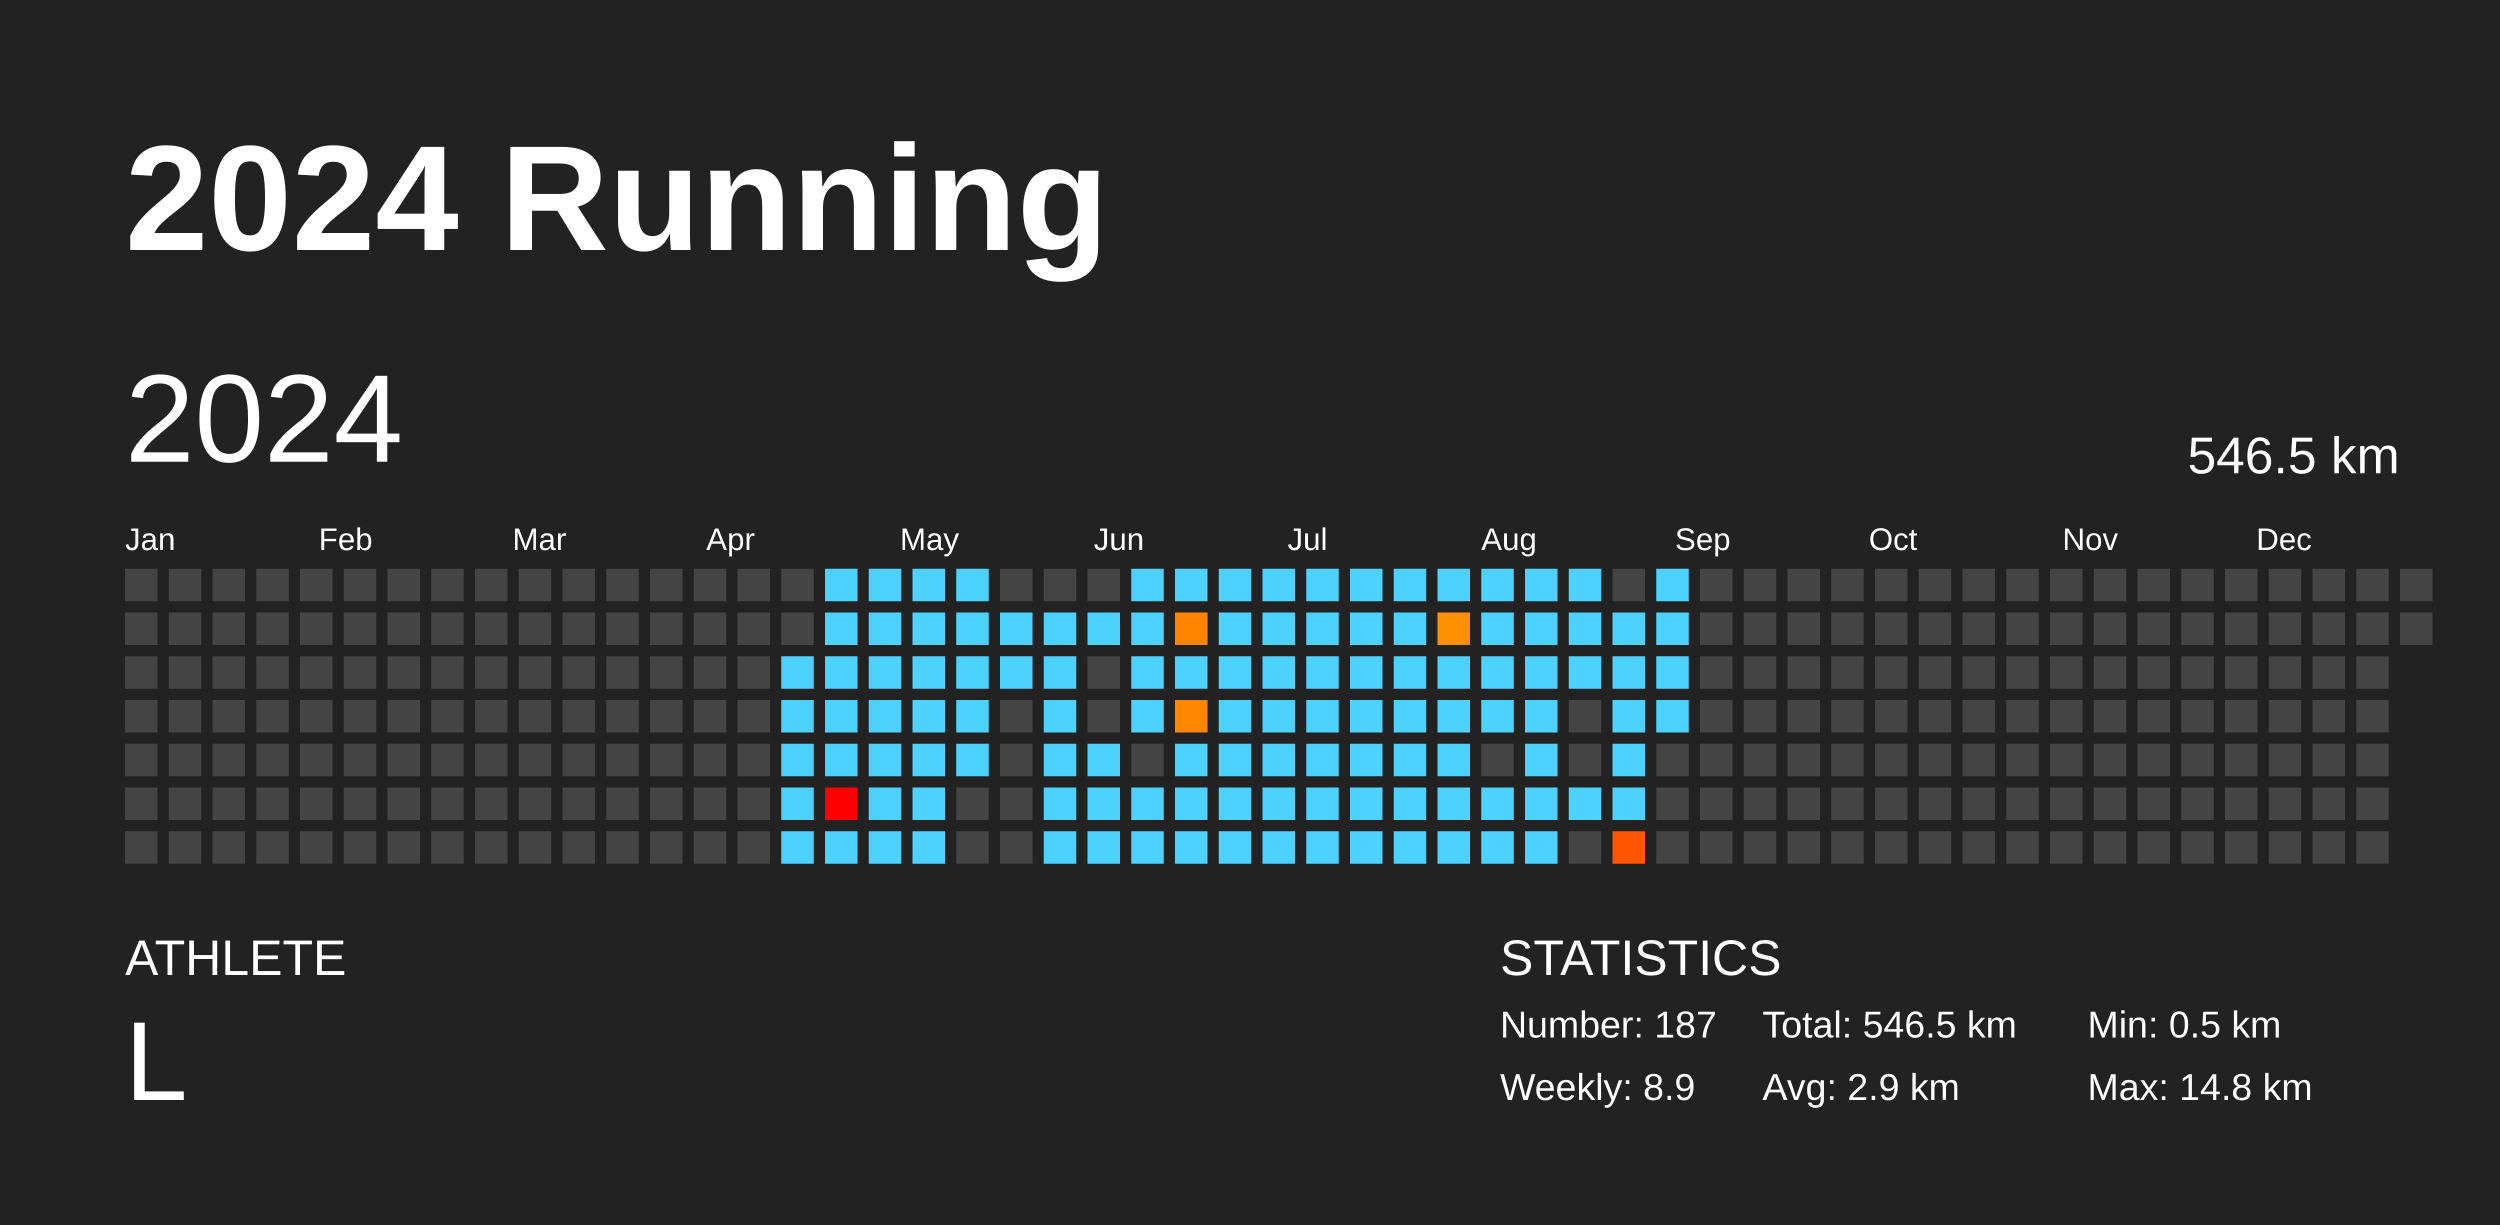
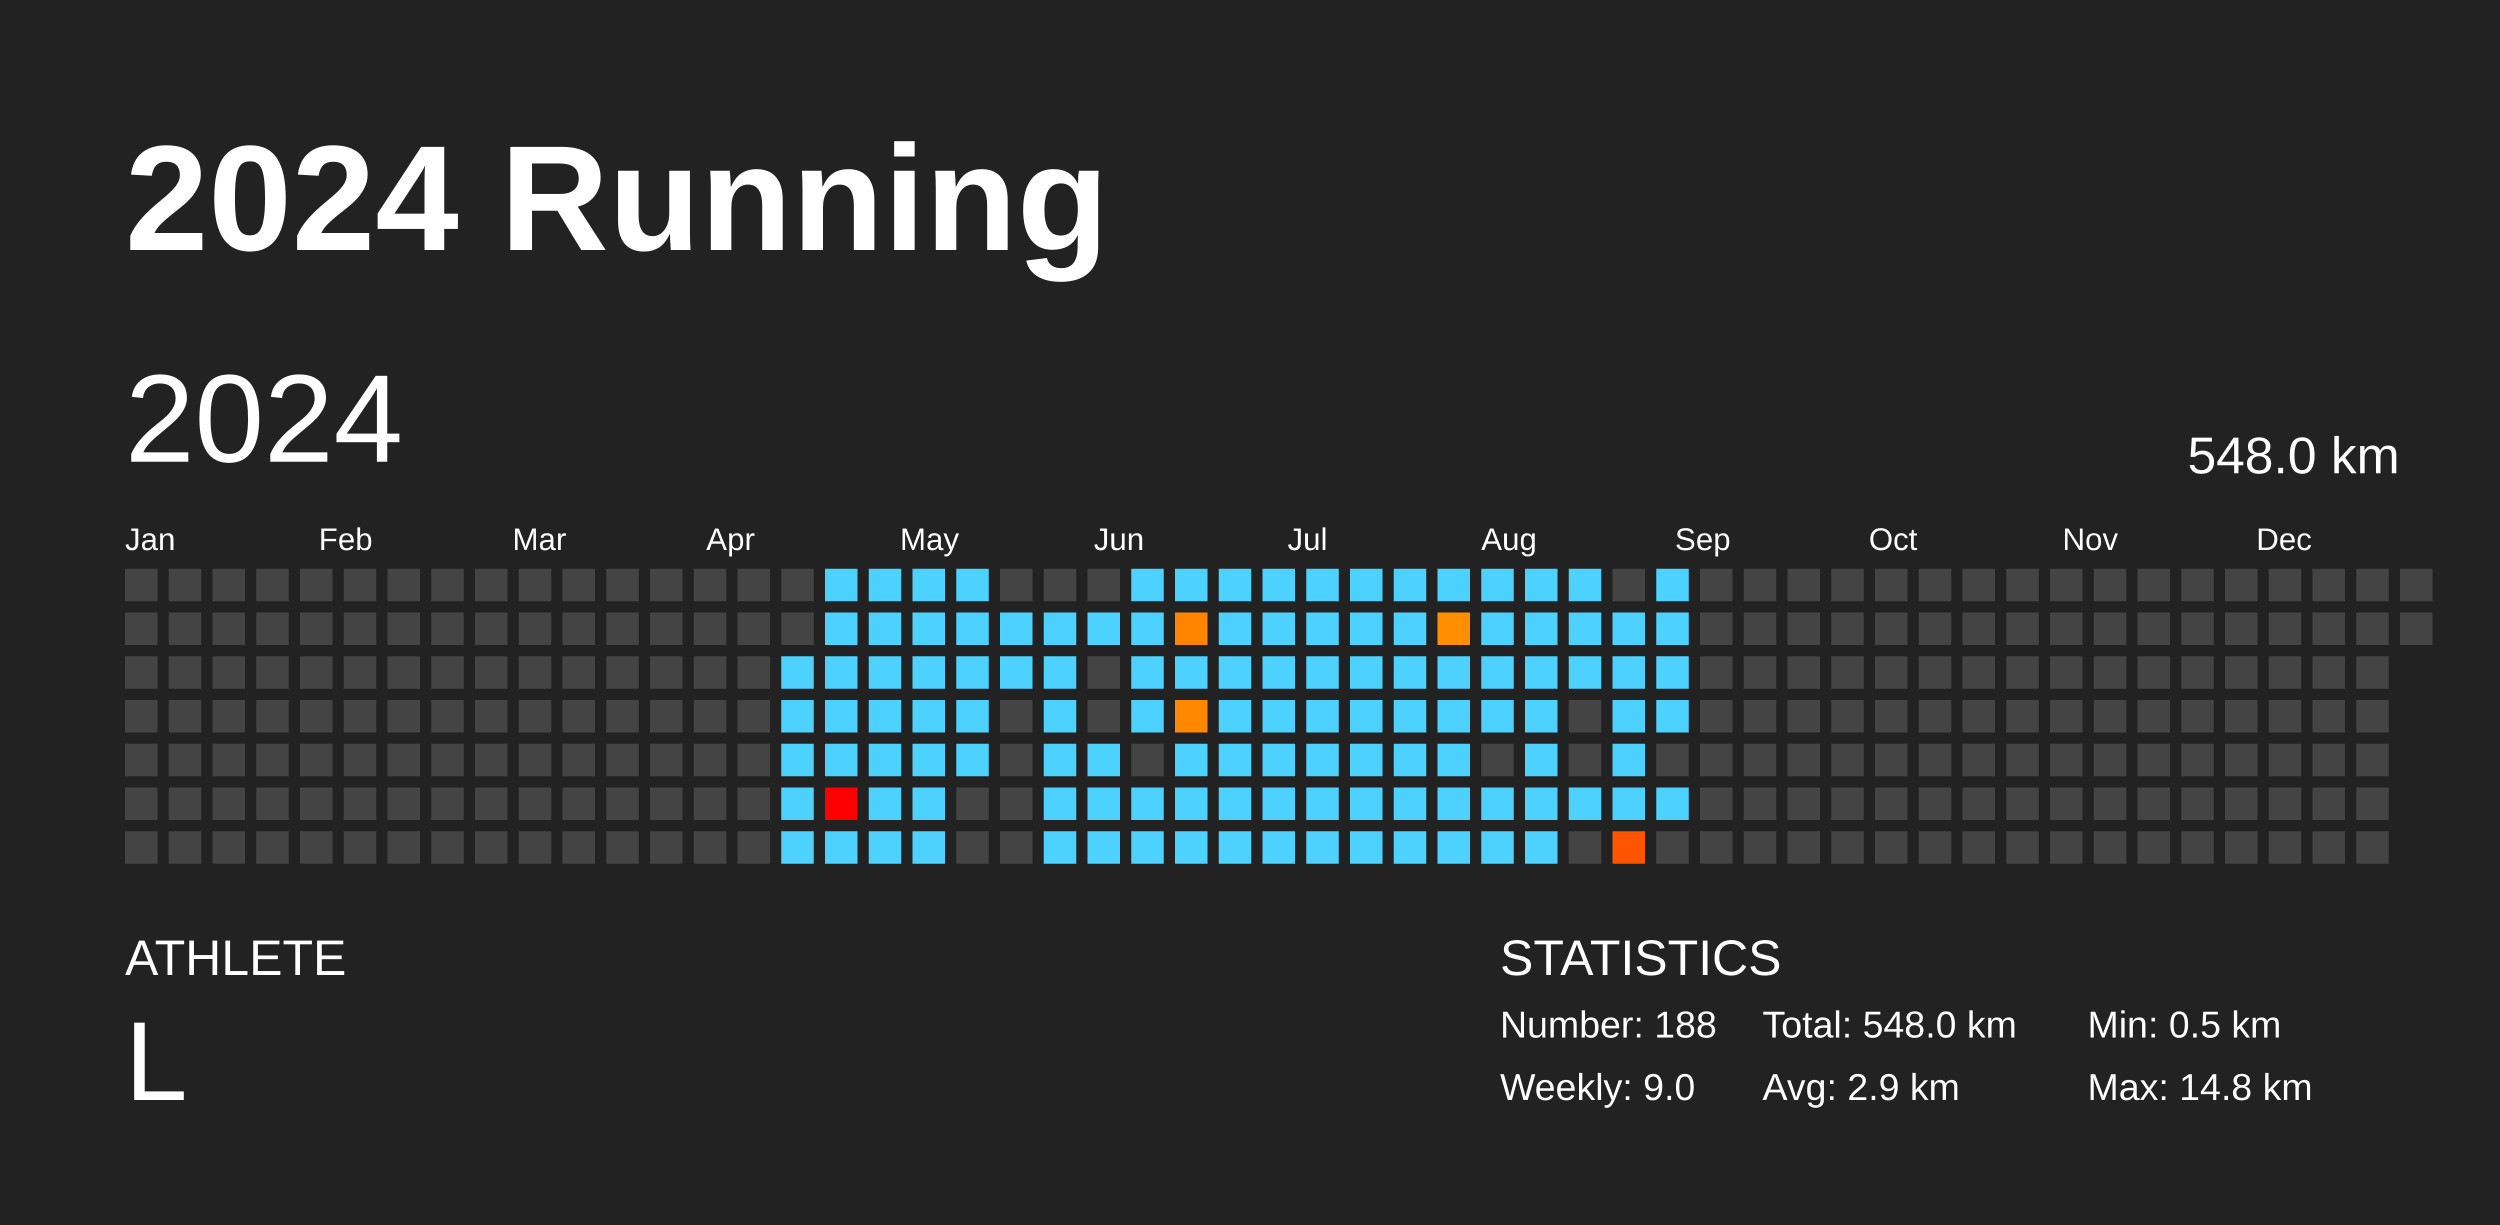
<svg xmlns="http://www.w3.org/2000/svg" baseProfile="full" height="98mm" version="1.1" viewBox="0,0,200,98" width="200mm">
  <defs />
  <rect fill="#222222" height="98" width="200" x="0" y="0" />
  <text fill="#FFFFFF" style="font-size:12px; font-family:Arial; font-weight:bold;" x="10" y="20">2024 Running</text>
  <text fill="#FFFFFF" style="font-size:4px; font-family:Arial" x="10" y="78">ATHLETE</text>
  <text fill="#FFFFFF" style="font-size:9px; font-family:Arial" x="10" y="88">L</text>
  <text fill="#FFFFFF" style="font-size:4px; font-family:Arial" x="120" y="78">STATISTICS</text>
-   <text fill="#FFFFFF" style="font-size:3px; font-family:Arial" x="120" y="83">Number: 187</text>
-   <text fill="#FFFFFF" style="font-size:3px; font-family:Arial" x="120" y="88">Weekly: 8.9</text>
-   <text fill="#FFFFFF" style="font-size:3px; font-family:Arial" x="141" y="83">Total: 546.5 km</text>
+   <text fill="#FFFFFF" style="font-size:3px; font-family:Arial" x="120" y="83">Number: 188</text>
+   <text fill="#FFFFFF" style="font-size:3px; font-family:Arial" x="120" y="88">Weekly: 9.0</text>
+   <text fill="#FFFFFF" style="font-size:3px; font-family:Arial" x="141" y="83">Total: 548.0 km</text>
  <text fill="#FFFFFF" style="font-size:3px; font-family:Arial" x="141" y="88">Avg: 2.9 km</text>
  <text fill="#FFFFFF" style="font-size:3px; font-family:Arial" x="167" y="83">Min: 0.5 km</text>
  <text fill="#FFFFFF" style="font-size:3px; font-family:Arial" x="167" y="88">Max: 14.8 km</text>
  <text dominant-baseline="hanging" fill="#FFFFFF" style="font-size:10.0px; font-family:Arial;" x="10" y="30">2024</text>
-   <text dominant-baseline="hanging" fill="#FFFFFF" style="font-size:4.125px; font-family:Arial;" x="175" y="35">546.5 km</text>
+   <text dominant-baseline="hanging" fill="#FFFFFF" style="font-size:4.125px; font-family:Arial;" x="175" y="35">548.0 km</text>
  <text fill="#FFFFFF" style="font-size:2.5px; font-family:Arial" x="10.0" y="44">Jan</text>
  <text fill="#FFFFFF" style="font-size:2.5px; font-family:Arial" x="25.5" y="44">Feb</text>
  <text fill="#FFFFFF" style="font-size:2.5px; font-family:Arial" x="41.0" y="44">Mar</text>
  <text fill="#FFFFFF" style="font-size:2.5px; font-family:Arial" x="56.5" y="44">Apr</text>
  <text fill="#FFFFFF" style="font-size:2.5px; font-family:Arial" x="72.0" y="44">May</text>
  <text fill="#FFFFFF" style="font-size:2.5px; font-family:Arial" x="87.5" y="44">Jun</text>
  <text fill="#FFFFFF" style="font-size:2.5px; font-family:Arial" x="103.0" y="44">Jul</text>
  <text fill="#FFFFFF" style="font-size:2.5px; font-family:Arial" x="118.5" y="44">Aug</text>
  <text fill="#FFFFFF" style="font-size:2.5px; font-family:Arial" x="134.0" y="44">Sep</text>
  <text fill="#FFFFFF" style="font-size:2.5px; font-family:Arial" x="149.5" y="44">Oct</text>
  <text fill="#FFFFFF" style="font-size:2.5px; font-family:Arial" x="165.0" y="44">Nov</text>
  <text fill="#FFFFFF" style="font-size:2.5px; font-family:Arial" x="180.5" y="44">Dec</text>
  <rect fill="#444444" height="2.6" width="2.6" x="10.0" y="45.5" />
  <rect fill="#444444" height="2.6" width="2.6" x="10.0" y="49.0" />
  <rect fill="#444444" height="2.6" width="2.6" x="10.0" y="52.5" />
  <rect fill="#444444" height="2.6" width="2.6" x="10.0" y="56.0" />
  <rect fill="#444444" height="2.6" width="2.6" x="10.0" y="59.5" />
  <rect fill="#444444" height="2.6" width="2.6" x="10.0" y="63.0" />
  <rect fill="#444444" height="2.6" width="2.6" x="10.0" y="66.5" />
  <rect fill="#444444" height="2.6" width="2.6" x="13.5" y="45.5" />
  <rect fill="#444444" height="2.6" width="2.6" x="13.5" y="49.0" />
  <rect fill="#444444" height="2.6" width="2.6" x="13.5" y="52.5" />
  <rect fill="#444444" height="2.6" width="2.6" x="13.5" y="56.0" />
  <rect fill="#444444" height="2.6" width="2.6" x="13.5" y="59.5" />
  <rect fill="#444444" height="2.6" width="2.6" x="13.5" y="63.0" />
  <rect fill="#444444" height="2.6" width="2.6" x="13.5" y="66.5" />
  <rect fill="#444444" height="2.6" width="2.6" x="17.0" y="45.5" />
  <rect fill="#444444" height="2.6" width="2.6" x="17.0" y="49.0" />
  <rect fill="#444444" height="2.6" width="2.6" x="17.0" y="52.5" />
  <rect fill="#444444" height="2.6" width="2.6" x="17.0" y="56.0" />
  <rect fill="#444444" height="2.6" width="2.6" x="17.0" y="59.5" />
  <rect fill="#444444" height="2.6" width="2.6" x="17.0" y="63.0" />
  <rect fill="#444444" height="2.6" width="2.6" x="17.0" y="66.5" />
  <rect fill="#444444" height="2.6" width="2.6" x="20.5" y="45.5" />
  <rect fill="#444444" height="2.6" width="2.6" x="20.5" y="49.0" />
  <rect fill="#444444" height="2.6" width="2.6" x="20.5" y="52.5" />
  <rect fill="#444444" height="2.6" width="2.6" x="20.5" y="56.0" />
  <rect fill="#444444" height="2.6" width="2.6" x="20.5" y="59.5" />
  <rect fill="#444444" height="2.6" width="2.6" x="20.5" y="63.0" />
  <rect fill="#444444" height="2.6" width="2.6" x="20.5" y="66.5" />
  <rect fill="#444444" height="2.6" width="2.6" x="24.0" y="45.5" />
  <rect fill="#444444" height="2.6" width="2.6" x="24.0" y="49.0" />
  <rect fill="#444444" height="2.6" width="2.6" x="24.0" y="52.5" />
  <rect fill="#444444" height="2.6" width="2.6" x="24.0" y="56.0" />
  <rect fill="#444444" height="2.6" width="2.6" x="24.0" y="59.5" />
  <rect fill="#444444" height="2.6" width="2.6" x="24.0" y="63.0" />
  <rect fill="#444444" height="2.6" width="2.6" x="24.0" y="66.5" />
  <rect fill="#444444" height="2.6" width="2.6" x="27.5" y="45.5" />
  <rect fill="#444444" height="2.6" width="2.6" x="27.5" y="49.0" />
  <rect fill="#444444" height="2.6" width="2.6" x="27.5" y="52.5" />
  <rect fill="#444444" height="2.6" width="2.6" x="27.5" y="56.0" />
  <rect fill="#444444" height="2.6" width="2.6" x="27.5" y="59.5" />
  <rect fill="#444444" height="2.6" width="2.6" x="27.5" y="63.0" />
  <rect fill="#444444" height="2.6" width="2.6" x="27.5" y="66.5" />
  <rect fill="#444444" height="2.6" width="2.6" x="31.0" y="45.5" />
  <rect fill="#444444" height="2.6" width="2.6" x="31.0" y="49.0" />
  <rect fill="#444444" height="2.6" width="2.6" x="31.0" y="52.5" />
  <rect fill="#444444" height="2.6" width="2.6" x="31.0" y="56.0" />
  <rect fill="#444444" height="2.6" width="2.6" x="31.0" y="59.5" />
  <rect fill="#444444" height="2.6" width="2.6" x="31.0" y="63.0" />
  <rect fill="#444444" height="2.6" width="2.6" x="31.0" y="66.5" />
  <rect fill="#444444" height="2.6" width="2.6" x="34.5" y="45.5" />
  <rect fill="#444444" height="2.6" width="2.6" x="34.5" y="49.0" />
  <rect fill="#444444" height="2.6" width="2.6" x="34.5" y="52.5" />
  <rect fill="#444444" height="2.6" width="2.6" x="34.5" y="56.0" />
  <rect fill="#444444" height="2.6" width="2.6" x="34.5" y="59.5" />
  <rect fill="#444444" height="2.6" width="2.6" x="34.5" y="63.0" />
  <rect fill="#444444" height="2.6" width="2.6" x="34.5" y="66.5" />
  <rect fill="#444444" height="2.6" width="2.6" x="38.0" y="45.5" />
  <rect fill="#444444" height="2.6" width="2.6" x="38.0" y="49.0" />
  <rect fill="#444444" height="2.6" width="2.6" x="38.0" y="52.5" />
  <rect fill="#444444" height="2.6" width="2.6" x="38.0" y="56.0" />
  <rect fill="#444444" height="2.6" width="2.6" x="38.0" y="59.5" />
  <rect fill="#444444" height="2.6" width="2.6" x="38.0" y="63.0" />
  <rect fill="#444444" height="2.6" width="2.6" x="38.0" y="66.5" />
  <rect fill="#444444" height="2.6" width="2.6" x="41.5" y="45.5" />
  <rect fill="#444444" height="2.6" width="2.6" x="41.5" y="49.0" />
  <rect fill="#444444" height="2.6" width="2.6" x="41.5" y="52.5" />
  <rect fill="#444444" height="2.6" width="2.6" x="41.5" y="56.0" />
  <rect fill="#444444" height="2.6" width="2.6" x="41.5" y="59.5" />
  <rect fill="#444444" height="2.6" width="2.6" x="41.5" y="63.0" />
  <rect fill="#444444" height="2.6" width="2.6" x="41.5" y="66.5" />
  <rect fill="#444444" height="2.6" width="2.6" x="45.0" y="45.5" />
  <rect fill="#444444" height="2.6" width="2.6" x="45.0" y="49.0" />
  <rect fill="#444444" height="2.6" width="2.6" x="45.0" y="52.5" />
  <rect fill="#444444" height="2.6" width="2.6" x="45.0" y="56.0" />
  <rect fill="#444444" height="2.6" width="2.6" x="45.0" y="59.5" />
  <rect fill="#444444" height="2.6" width="2.6" x="45.0" y="63.0" />
  <rect fill="#444444" height="2.6" width="2.6" x="45.0" y="66.5" />
  <rect fill="#444444" height="2.6" width="2.6" x="48.5" y="45.5" />
  <rect fill="#444444" height="2.6" width="2.6" x="48.5" y="49.0" />
  <rect fill="#444444" height="2.6" width="2.6" x="48.5" y="52.5" />
  <rect fill="#444444" height="2.6" width="2.6" x="48.5" y="56.0" />
  <rect fill="#444444" height="2.6" width="2.6" x="48.5" y="59.5" />
  <rect fill="#444444" height="2.6" width="2.6" x="48.5" y="63.0" />
  <rect fill="#444444" height="2.6" width="2.6" x="48.5" y="66.5" />
  <rect fill="#444444" height="2.6" width="2.6" x="52.0" y="45.5" />
  <rect fill="#444444" height="2.6" width="2.6" x="52.0" y="49.0" />
  <rect fill="#444444" height="2.6" width="2.6" x="52.0" y="52.5" />
  <rect fill="#444444" height="2.6" width="2.6" x="52.0" y="56.0" />
  <rect fill="#444444" height="2.6" width="2.6" x="52.0" y="59.5" />
  <rect fill="#444444" height="2.6" width="2.6" x="52.0" y="63.0" />
  <rect fill="#444444" height="2.6" width="2.6" x="52.0" y="66.5" />
  <rect fill="#444444" height="2.6" width="2.6" x="55.5" y="45.5" />
  <rect fill="#444444" height="2.6" width="2.6" x="55.5" y="49.0" />
  <rect fill="#444444" height="2.6" width="2.6" x="55.5" y="52.5" />
  <rect fill="#444444" height="2.6" width="2.6" x="55.5" y="56.0" />
  <rect fill="#444444" height="2.6" width="2.6" x="55.5" y="59.5" />
  <rect fill="#444444" height="2.6" width="2.6" x="55.5" y="63.0" />
  <rect fill="#444444" height="2.6" width="2.6" x="55.5" y="66.5" />
  <rect fill="#444444" height="2.6" width="2.6" x="59.0" y="45.5" />
  <rect fill="#444444" height="2.6" width="2.6" x="59.0" y="49.0" />
  <rect fill="#444444" height="2.6" width="2.6" x="59.0" y="52.5" />
  <rect fill="#444444" height="2.6" width="2.6" x="59.0" y="56.0" />
  <rect fill="#444444" height="2.6" width="2.6" x="59.0" y="59.5" />
  <rect fill="#444444" height="2.6" width="2.6" x="59.0" y="63.0" />
  <rect fill="#444444" height="2.6" width="2.6" x="59.0" y="66.5" />
  <rect fill="#444444" height="2.6" width="2.6" x="62.5" y="45.5" />
  <rect fill="#444444" height="2.6" width="2.6" x="62.5" y="49.0" />
  <rect fill="#4dd2ff" height="2.6" width="2.6" x="62.5" y="52.5" />
  <rect fill="#4dd2ff" height="2.6" width="2.6" x="62.5" y="56.0" />
  <rect fill="#4dd2ff" height="2.6" width="2.6" x="62.5" y="59.5" />
  <rect fill="#4dd2ff" height="2.6" width="2.6" x="62.5" y="63.0" />
  <rect fill="#4dd2ff" height="2.6" width="2.6" x="62.5" y="66.5" />
  <rect fill="#4dd2ff" height="2.6" width="2.6" x="66.0" y="45.5" />
  <rect fill="#4dd2ff" height="2.6" width="2.6" x="66.0" y="49.0" />
  <rect fill="#4dd2ff" height="2.6" width="2.6" x="66.0" y="52.5" />
  <rect fill="#4dd2ff" height="2.6" width="2.6" x="66.0" y="56.0" />
  <rect fill="#4dd2ff" height="2.6" width="2.6" x="66.0" y="59.5" />
  <rect fill="red" height="2.6" width="2.6" x="66.0" y="63.0" />
  <rect fill="#4dd2ff" height="2.6" width="2.6" x="66.0" y="66.5" />
  <rect fill="#4dd2ff" height="2.6" width="2.6" x="69.5" y="45.5" />
  <rect fill="#4dd2ff" height="2.6" width="2.6" x="69.5" y="49.0" />
  <rect fill="#4dd2ff" height="2.6" width="2.6" x="69.5" y="52.5" />
  <rect fill="#4dd2ff" height="2.6" width="2.6" x="69.5" y="56.0" />
  <rect fill="#4dd2ff" height="2.6" width="2.6" x="69.5" y="59.5" />
  <rect fill="#4dd2ff" height="2.6" width="2.6" x="69.5" y="63.0" />
  <rect fill="#4dd2ff" height="2.6" width="2.6" x="69.5" y="66.5" />
  <rect fill="#4dd2ff" height="2.6" width="2.6" x="73.0" y="45.5" />
  <rect fill="#4dd2ff" height="2.6" width="2.6" x="73.0" y="49.0" />
  <rect fill="#4dd2ff" height="2.6" width="2.6" x="73.0" y="52.5" />
  <rect fill="#4dd2ff" height="2.6" width="2.6" x="73.0" y="56.0" />
  <rect fill="#4dd2ff" height="2.6" width="2.6" x="73.0" y="59.5" />
  <rect fill="#4dd2ff" height="2.6" width="2.6" x="73.0" y="63.0" />
  <rect fill="#4dd2ff" height="2.6" width="2.6" x="73.0" y="66.5" />
  <rect fill="#4dd2ff" height="2.6" width="2.6" x="76.5" y="45.5" />
  <rect fill="#4dd2ff" height="2.6" width="2.6" x="76.5" y="49.0" />
  <rect fill="#4dd2ff" height="2.6" width="2.6" x="76.5" y="52.5" />
  <rect fill="#4dd2ff" height="2.6" width="2.6" x="76.5" y="56.0" />
  <rect fill="#4dd2ff" height="2.6" width="2.6" x="76.5" y="59.5" />
  <rect fill="#444444" height="2.6" width="2.6" x="76.5" y="63.0" />
  <rect fill="#444444" height="2.6" width="2.6" x="76.5" y="66.5" />
  <rect fill="#444444" height="2.6" width="2.6" x="80.0" y="45.5" />
  <rect fill="#4dd2ff" height="2.6" width="2.6" x="80.0" y="49.0" />
  <rect fill="#4dd2ff" height="2.6" width="2.6" x="80.0" y="52.5" />
  <rect fill="#444444" height="2.6" width="2.6" x="80.0" y="56.0" />
  <rect fill="#444444" height="2.6" width="2.6" x="80.0" y="59.5" />
  <rect fill="#444444" height="2.6" width="2.6" x="80.0" y="63.0" />
  <rect fill="#444444" height="2.6" width="2.6" x="80.0" y="66.5" />
  <rect fill="#444444" height="2.6" width="2.6" x="83.5" y="45.5" />
  <rect fill="#4dd2ff" height="2.6" width="2.6" x="83.5" y="49.0" />
  <rect fill="#4dd2ff" height="2.6" width="2.6" x="83.5" y="52.5" />
  <rect fill="#4dd2ff" height="2.6" width="2.6" x="83.5" y="56.0" />
  <rect fill="#4dd2ff" height="2.6" width="2.6" x="83.5" y="59.5" />
  <rect fill="#4dd2ff" height="2.6" width="2.6" x="83.5" y="63.0" />
  <rect fill="#4dd2ff" height="2.6" width="2.6" x="83.5" y="66.5" />
  <rect fill="#444444" height="2.6" width="2.6" x="87.0" y="45.5" />
  <rect fill="#4dd2ff" height="2.6" width="2.6" x="87.0" y="49.0" />
  <rect fill="#444444" height="2.6" width="2.6" x="87.0" y="52.5" />
  <rect fill="#444444" height="2.6" width="2.6" x="87.0" y="56.0" />
  <rect fill="#4dd2ff" height="2.6" width="2.6" x="87.0" y="59.5" />
  <rect fill="#4dd2ff" height="2.6" width="2.6" x="87.0" y="63.0" />
  <rect fill="#4dd2ff" height="2.6" width="2.6" x="87.0" y="66.5" />
  <rect fill="#4dd2ff" height="2.6" width="2.6" x="90.5" y="45.5" />
  <rect fill="#4dd2ff" height="2.6" width="2.6" x="90.5" y="49.0" />
  <rect fill="#4dd2ff" height="2.6" width="2.6" x="90.5" y="52.5" />
  <rect fill="#4dd2ff" height="2.6" width="2.6" x="90.5" y="56.0" />
  <rect fill="#444444" height="2.6" width="2.6" x="90.5" y="59.5" />
  <rect fill="#4dd2ff" height="2.6" width="2.6" x="90.5" y="63.0" />
  <rect fill="#4dd2ff" height="2.6" width="2.6" x="90.5" y="66.5" />
  <rect fill="#4dd2ff" height="2.6" width="2.6" x="94.0" y="45.5" />
  <rect fill="#ff8500" height="2.6" width="2.6" x="94.0" y="49.0" />
  <rect fill="#4dd2ff" height="2.6" width="2.6" x="94.0" y="52.5" />
  <rect fill="#ff8800" height="2.6" width="2.6" x="94.0" y="56.0" />
  <rect fill="#4dd2ff" height="2.6" width="2.6" x="94.0" y="59.5" />
  <rect fill="#4dd2ff" height="2.6" width="2.6" x="94.0" y="63.0" />
  <rect fill="#4dd2ff" height="2.6" width="2.6" x="94.0" y="66.5" />
  <rect fill="#4dd2ff" height="2.6" width="2.6" x="97.5" y="45.5" />
  <rect fill="#4dd2ff" height="2.6" width="2.6" x="97.5" y="49.0" />
  <rect fill="#4dd2ff" height="2.6" width="2.6" x="97.5" y="52.5" />
  <rect fill="#4dd2ff" height="2.6" width="2.6" x="97.5" y="56.0" />
  <rect fill="#4dd2ff" height="2.6" width="2.6" x="97.5" y="59.5" />
  <rect fill="#4dd2ff" height="2.6" width="2.6" x="97.5" y="63.0" />
  <rect fill="#4dd2ff" height="2.6" width="2.6" x="97.5" y="66.5" />
  <rect fill="#4dd2ff" height="2.6" width="2.6" x="101.0" y="45.5" />
  <rect fill="#4dd2ff" height="2.6" width="2.6" x="101.0" y="49.0" />
  <rect fill="#4dd2ff" height="2.6" width="2.6" x="101.0" y="52.5" />
  <rect fill="#4dd2ff" height="2.6" width="2.6" x="101.0" y="56.0" />
  <rect fill="#4dd2ff" height="2.6" width="2.6" x="101.0" y="59.5" />
  <rect fill="#4dd2ff" height="2.6" width="2.6" x="101.0" y="63.0" />
  <rect fill="#4dd2ff" height="2.6" width="2.6" x="101.0" y="66.5" />
  <rect fill="#4dd2ff" height="2.6" width="2.6" x="104.5" y="45.5" />
  <rect fill="#4dd2ff" height="2.6" width="2.6" x="104.5" y="49.0" />
  <rect fill="#4dd2ff" height="2.6" width="2.6" x="104.5" y="52.5" />
  <rect fill="#4dd2ff" height="2.6" width="2.6" x="104.5" y="56.0" />
  <rect fill="#4dd2ff" height="2.6" width="2.6" x="104.5" y="59.5" />
  <rect fill="#4dd2ff" height="2.6" width="2.6" x="104.5" y="63.0" />
  <rect fill="#4dd2ff" height="2.6" width="2.6" x="104.5" y="66.5" />
  <rect fill="#4dd2ff" height="2.6" width="2.6" x="108.0" y="45.5" />
  <rect fill="#4dd2ff" height="2.6" width="2.6" x="108.0" y="49.0" />
  <rect fill="#4dd2ff" height="2.6" width="2.6" x="108.0" y="52.5" />
  <rect fill="#4dd2ff" height="2.6" width="2.6" x="108.0" y="56.0" />
  <rect fill="#4dd2ff" height="2.6" width="2.6" x="108.0" y="59.5" />
  <rect fill="#4dd2ff" height="2.6" width="2.6" x="108.0" y="63.0" />
  <rect fill="#4dd2ff" height="2.6" width="2.6" x="108.0" y="66.5" />
  <rect fill="#4dd2ff" height="2.6" width="2.6" x="111.5" y="45.5" />
  <rect fill="#4dd2ff" height="2.6" width="2.6" x="111.5" y="49.0" />
  <rect fill="#4dd2ff" height="2.6" width="2.6" x="111.5" y="52.5" />
  <rect fill="#4dd2ff" height="2.6" width="2.6" x="111.5" y="56.0" />
  <rect fill="#4dd2ff" height="2.6" width="2.6" x="111.5" y="59.5" />
  <rect fill="#4dd2ff" height="2.6" width="2.6" x="111.5" y="63.0" />
  <rect fill="#4dd2ff" height="2.6" width="2.6" x="111.5" y="66.5" />
  <rect fill="#4dd2ff" height="2.6" width="2.6" x="115.0" y="45.5" />
  <rect fill="#ff8f00" height="2.6" width="2.6" x="115.0" y="49.0" />
  <rect fill="#4dd2ff" height="2.6" width="2.6" x="115.0" y="52.5" />
  <rect fill="#4dd2ff" height="2.6" width="2.6" x="115.0" y="56.0" />
  <rect fill="#4dd2ff" height="2.6" width="2.6" x="115.0" y="59.5" />
  <rect fill="#4dd2ff" height="2.6" width="2.6" x="115.0" y="63.0" />
  <rect fill="#4dd2ff" height="2.6" width="2.6" x="115.0" y="66.5" />
  <rect fill="#4dd2ff" height="2.6" width="2.6" x="118.5" y="45.5" />
  <rect fill="#4dd2ff" height="2.6" width="2.6" x="118.5" y="49.0" />
  <rect fill="#4dd2ff" height="2.6" width="2.6" x="118.5" y="52.5" />
  <rect fill="#4dd2ff" height="2.6" width="2.6" x="118.5" y="56.0" />
  <rect fill="#444444" height="2.6" width="2.6" x="118.5" y="59.5" />
  <rect fill="#4dd2ff" height="2.6" width="2.6" x="118.5" y="63.0" />
  <rect fill="#4dd2ff" height="2.6" width="2.6" x="118.5" y="66.5" />
  <rect fill="#4dd2ff" height="2.6" width="2.6" x="122.0" y="45.5" />
  <rect fill="#4dd2ff" height="2.6" width="2.6" x="122.0" y="49.0" />
  <rect fill="#4dd2ff" height="2.6" width="2.6" x="122.0" y="52.5" />
  <rect fill="#4dd2ff" height="2.6" width="2.6" x="122.0" y="56.0" />
  <rect fill="#4dd2ff" height="2.6" width="2.6" x="122.0" y="59.5" />
  <rect fill="#4dd2ff" height="2.6" width="2.6" x="122.0" y="63.0" />
  <rect fill="#4dd2ff" height="2.6" width="2.6" x="122.0" y="66.5" />
  <rect fill="#4dd2ff" height="2.6" width="2.6" x="125.5" y="45.5" />
  <rect fill="#4dd2ff" height="2.6" width="2.6" x="125.5" y="49.0" />
  <rect fill="#4dd2ff" height="2.6" width="2.6" x="125.5" y="52.5" />
  <rect fill="#444444" height="2.6" width="2.6" x="125.5" y="56.0" />
  <rect fill="#444444" height="2.6" width="2.6" x="125.5" y="59.5" />
  <rect fill="#4dd2ff" height="2.6" width="2.6" x="125.5" y="63.0" />
  <rect fill="#444444" height="2.6" width="2.6" x="125.5" y="66.5" />
  <rect fill="#444444" height="2.6" width="2.6" x="129.0" y="45.5" />
  <rect fill="#4dd2ff" height="2.6" width="2.6" x="129.0" y="49.0" />
  <rect fill="#4dd2ff" height="2.6" width="2.6" x="129.0" y="52.5" />
  <rect fill="#4dd2ff" height="2.6" width="2.6" x="129.0" y="56.0" />
  <rect fill="#4dd2ff" height="2.6" width="2.6" x="129.0" y="59.5" />
  <rect fill="#4dd2ff" height="2.6" width="2.6" x="129.0" y="63.0" />
  <rect fill="#ff5500" height="2.6" width="2.6" x="129.0" y="66.5" />
  <rect fill="#4dd2ff" height="2.6" width="2.6" x="132.5" y="45.5" />
  <rect fill="#4dd2ff" height="2.6" width="2.6" x="132.5" y="49.0" />
  <rect fill="#4dd2ff" height="2.6" width="2.6" x="132.5" y="52.5" />
  <rect fill="#4dd2ff" height="2.6" width="2.6" x="132.5" y="56.0" />
  <rect fill="#444444" height="2.6" width="2.6" x="132.5" y="59.5" />
-   <rect fill="#444444" height="2.6" width="2.6" x="132.5" y="63.0" />
+   <rect fill="#4dd2ff" height="2.6" width="2.6" x="132.5" y="63.0" />
  <rect fill="#444444" height="2.6" width="2.6" x="132.5" y="66.5" />
  <rect fill="#444444" height="2.6" width="2.6" x="136.0" y="45.5" />
  <rect fill="#444444" height="2.6" width="2.6" x="136.0" y="49.0" />
  <rect fill="#444444" height="2.6" width="2.6" x="136.0" y="52.5" />
  <rect fill="#444444" height="2.6" width="2.6" x="136.0" y="56.0" />
  <rect fill="#444444" height="2.6" width="2.6" x="136.0" y="59.5" />
  <rect fill="#444444" height="2.6" width="2.6" x="136.0" y="63.0" />
  <rect fill="#444444" height="2.6" width="2.6" x="136.0" y="66.5" />
  <rect fill="#444444" height="2.6" width="2.6" x="139.5" y="45.5" />
  <rect fill="#444444" height="2.6" width="2.6" x="139.5" y="49.0" />
  <rect fill="#444444" height="2.6" width="2.6" x="139.5" y="52.5" />
  <rect fill="#444444" height="2.6" width="2.6" x="139.5" y="56.0" />
  <rect fill="#444444" height="2.6" width="2.6" x="139.5" y="59.5" />
  <rect fill="#444444" height="2.6" width="2.6" x="139.5" y="63.0" />
  <rect fill="#444444" height="2.6" width="2.6" x="139.5" y="66.5" />
  <rect fill="#444444" height="2.6" width="2.6" x="143.0" y="45.5" />
  <rect fill="#444444" height="2.6" width="2.6" x="143.0" y="49.0" />
  <rect fill="#444444" height="2.6" width="2.6" x="143.0" y="52.5" />
  <rect fill="#444444" height="2.6" width="2.6" x="143.0" y="56.0" />
  <rect fill="#444444" height="2.6" width="2.6" x="143.0" y="59.5" />
  <rect fill="#444444" height="2.6" width="2.6" x="143.0" y="63.0" />
  <rect fill="#444444" height="2.6" width="2.6" x="143.0" y="66.5" />
  <rect fill="#444444" height="2.6" width="2.6" x="146.5" y="45.5" />
  <rect fill="#444444" height="2.6" width="2.6" x="146.5" y="49.0" />
  <rect fill="#444444" height="2.6" width="2.6" x="146.5" y="52.5" />
  <rect fill="#444444" height="2.6" width="2.6" x="146.5" y="56.0" />
  <rect fill="#444444" height="2.6" width="2.6" x="146.5" y="59.5" />
  <rect fill="#444444" height="2.6" width="2.6" x="146.5" y="63.0" />
  <rect fill="#444444" height="2.6" width="2.6" x="146.5" y="66.5" />
  <rect fill="#444444" height="2.6" width="2.6" x="150.0" y="45.5" />
  <rect fill="#444444" height="2.6" width="2.6" x="150.0" y="49.0" />
  <rect fill="#444444" height="2.6" width="2.6" x="150.0" y="52.5" />
  <rect fill="#444444" height="2.6" width="2.6" x="150.0" y="56.0" />
  <rect fill="#444444" height="2.6" width="2.6" x="150.0" y="59.5" />
  <rect fill="#444444" height="2.6" width="2.6" x="150.0" y="63.0" />
  <rect fill="#444444" height="2.6" width="2.6" x="150.0" y="66.5" />
  <rect fill="#444444" height="2.6" width="2.6" x="153.5" y="45.5" />
  <rect fill="#444444" height="2.6" width="2.6" x="153.5" y="49.0" />
  <rect fill="#444444" height="2.6" width="2.6" x="153.5" y="52.5" />
  <rect fill="#444444" height="2.6" width="2.6" x="153.5" y="56.0" />
  <rect fill="#444444" height="2.6" width="2.6" x="153.5" y="59.5" />
  <rect fill="#444444" height="2.6" width="2.6" x="153.5" y="63.0" />
  <rect fill="#444444" height="2.6" width="2.6" x="153.5" y="66.5" />
  <rect fill="#444444" height="2.6" width="2.6" x="157.0" y="45.5" />
  <rect fill="#444444" height="2.6" width="2.6" x="157.0" y="49.0" />
  <rect fill="#444444" height="2.6" width="2.6" x="157.0" y="52.5" />
  <rect fill="#444444" height="2.6" width="2.6" x="157.0" y="56.0" />
  <rect fill="#444444" height="2.6" width="2.6" x="157.0" y="59.5" />
  <rect fill="#444444" height="2.6" width="2.6" x="157.0" y="63.0" />
  <rect fill="#444444" height="2.6" width="2.6" x="157.0" y="66.5" />
  <rect fill="#444444" height="2.6" width="2.6" x="160.5" y="45.5" />
  <rect fill="#444444" height="2.6" width="2.6" x="160.5" y="49.0" />
  <rect fill="#444444" height="2.6" width="2.6" x="160.5" y="52.5" />
  <rect fill="#444444" height="2.6" width="2.6" x="160.5" y="56.0" />
  <rect fill="#444444" height="2.6" width="2.6" x="160.5" y="59.5" />
  <rect fill="#444444" height="2.6" width="2.6" x="160.5" y="63.0" />
  <rect fill="#444444" height="2.6" width="2.6" x="160.5" y="66.5" />
  <rect fill="#444444" height="2.6" width="2.6" x="164.0" y="45.5" />
  <rect fill="#444444" height="2.6" width="2.6" x="164.0" y="49.0" />
  <rect fill="#444444" height="2.6" width="2.6" x="164.0" y="52.5" />
  <rect fill="#444444" height="2.6" width="2.6" x="164.0" y="56.0" />
  <rect fill="#444444" height="2.6" width="2.6" x="164.0" y="59.5" />
  <rect fill="#444444" height="2.6" width="2.6" x="164.0" y="63.0" />
  <rect fill="#444444" height="2.6" width="2.6" x="164.0" y="66.5" />
  <rect fill="#444444" height="2.6" width="2.6" x="167.5" y="45.5" />
  <rect fill="#444444" height="2.6" width="2.6" x="167.5" y="49.0" />
  <rect fill="#444444" height="2.6" width="2.6" x="167.5" y="52.5" />
  <rect fill="#444444" height="2.6" width="2.6" x="167.5" y="56.0" />
  <rect fill="#444444" height="2.6" width="2.6" x="167.5" y="59.5" />
  <rect fill="#444444" height="2.6" width="2.6" x="167.5" y="63.0" />
  <rect fill="#444444" height="2.6" width="2.6" x="167.5" y="66.5" />
  <rect fill="#444444" height="2.6" width="2.6" x="171.0" y="45.5" />
  <rect fill="#444444" height="2.6" width="2.6" x="171.0" y="49.0" />
  <rect fill="#444444" height="2.6" width="2.6" x="171.0" y="52.5" />
  <rect fill="#444444" height="2.6" width="2.6" x="171.0" y="56.0" />
  <rect fill="#444444" height="2.6" width="2.6" x="171.0" y="59.5" />
  <rect fill="#444444" height="2.6" width="2.6" x="171.0" y="63.0" />
  <rect fill="#444444" height="2.6" width="2.6" x="171.0" y="66.5" />
  <rect fill="#444444" height="2.6" width="2.6" x="174.5" y="45.5" />
  <rect fill="#444444" height="2.6" width="2.6" x="174.5" y="49.0" />
  <rect fill="#444444" height="2.6" width="2.6" x="174.5" y="52.5" />
  <rect fill="#444444" height="2.6" width="2.6" x="174.5" y="56.0" />
  <rect fill="#444444" height="2.6" width="2.6" x="174.5" y="59.5" />
  <rect fill="#444444" height="2.6" width="2.6" x="174.5" y="63.0" />
  <rect fill="#444444" height="2.6" width="2.6" x="174.5" y="66.5" />
  <rect fill="#444444" height="2.6" width="2.6" x="178.0" y="45.5" />
  <rect fill="#444444" height="2.6" width="2.6" x="178.0" y="49.0" />
  <rect fill="#444444" height="2.6" width="2.6" x="178.0" y="52.5" />
  <rect fill="#444444" height="2.6" width="2.6" x="178.0" y="56.0" />
  <rect fill="#444444" height="2.6" width="2.6" x="178.0" y="59.5" />
  <rect fill="#444444" height="2.6" width="2.6" x="178.0" y="63.0" />
  <rect fill="#444444" height="2.6" width="2.6" x="178.0" y="66.5" />
  <rect fill="#444444" height="2.6" width="2.6" x="181.5" y="45.5" />
  <rect fill="#444444" height="2.6" width="2.6" x="181.5" y="49.0" />
  <rect fill="#444444" height="2.6" width="2.6" x="181.5" y="52.5" />
  <rect fill="#444444" height="2.6" width="2.6" x="181.5" y="56.0" />
  <rect fill="#444444" height="2.6" width="2.6" x="181.5" y="59.5" />
  <rect fill="#444444" height="2.6" width="2.6" x="181.5" y="63.0" />
  <rect fill="#444444" height="2.6" width="2.6" x="181.5" y="66.5" />
  <rect fill="#444444" height="2.6" width="2.6" x="185.0" y="45.5" />
  <rect fill="#444444" height="2.6" width="2.6" x="185.0" y="49.0" />
  <rect fill="#444444" height="2.6" width="2.6" x="185.0" y="52.5" />
  <rect fill="#444444" height="2.6" width="2.6" x="185.0" y="56.0" />
  <rect fill="#444444" height="2.6" width="2.6" x="185.0" y="59.5" />
  <rect fill="#444444" height="2.6" width="2.6" x="185.0" y="63.0" />
  <rect fill="#444444" height="2.6" width="2.6" x="185.0" y="66.5" />
  <rect fill="#444444" height="2.6" width="2.6" x="188.5" y="45.5" />
  <rect fill="#444444" height="2.6" width="2.6" x="188.5" y="49.0" />
  <rect fill="#444444" height="2.6" width="2.6" x="188.5" y="52.5" />
  <rect fill="#444444" height="2.6" width="2.6" x="188.5" y="56.0" />
  <rect fill="#444444" height="2.6" width="2.6" x="188.5" y="59.5" />
  <rect fill="#444444" height="2.6" width="2.6" x="188.5" y="63.0" />
  <rect fill="#444444" height="2.6" width="2.6" x="188.5" y="66.5" />
  <rect fill="#444444" height="2.6" width="2.6" x="192.0" y="45.5" />
  <rect fill="#444444" height="2.6" width="2.6" x="192.0" y="49.0" />
</svg>
